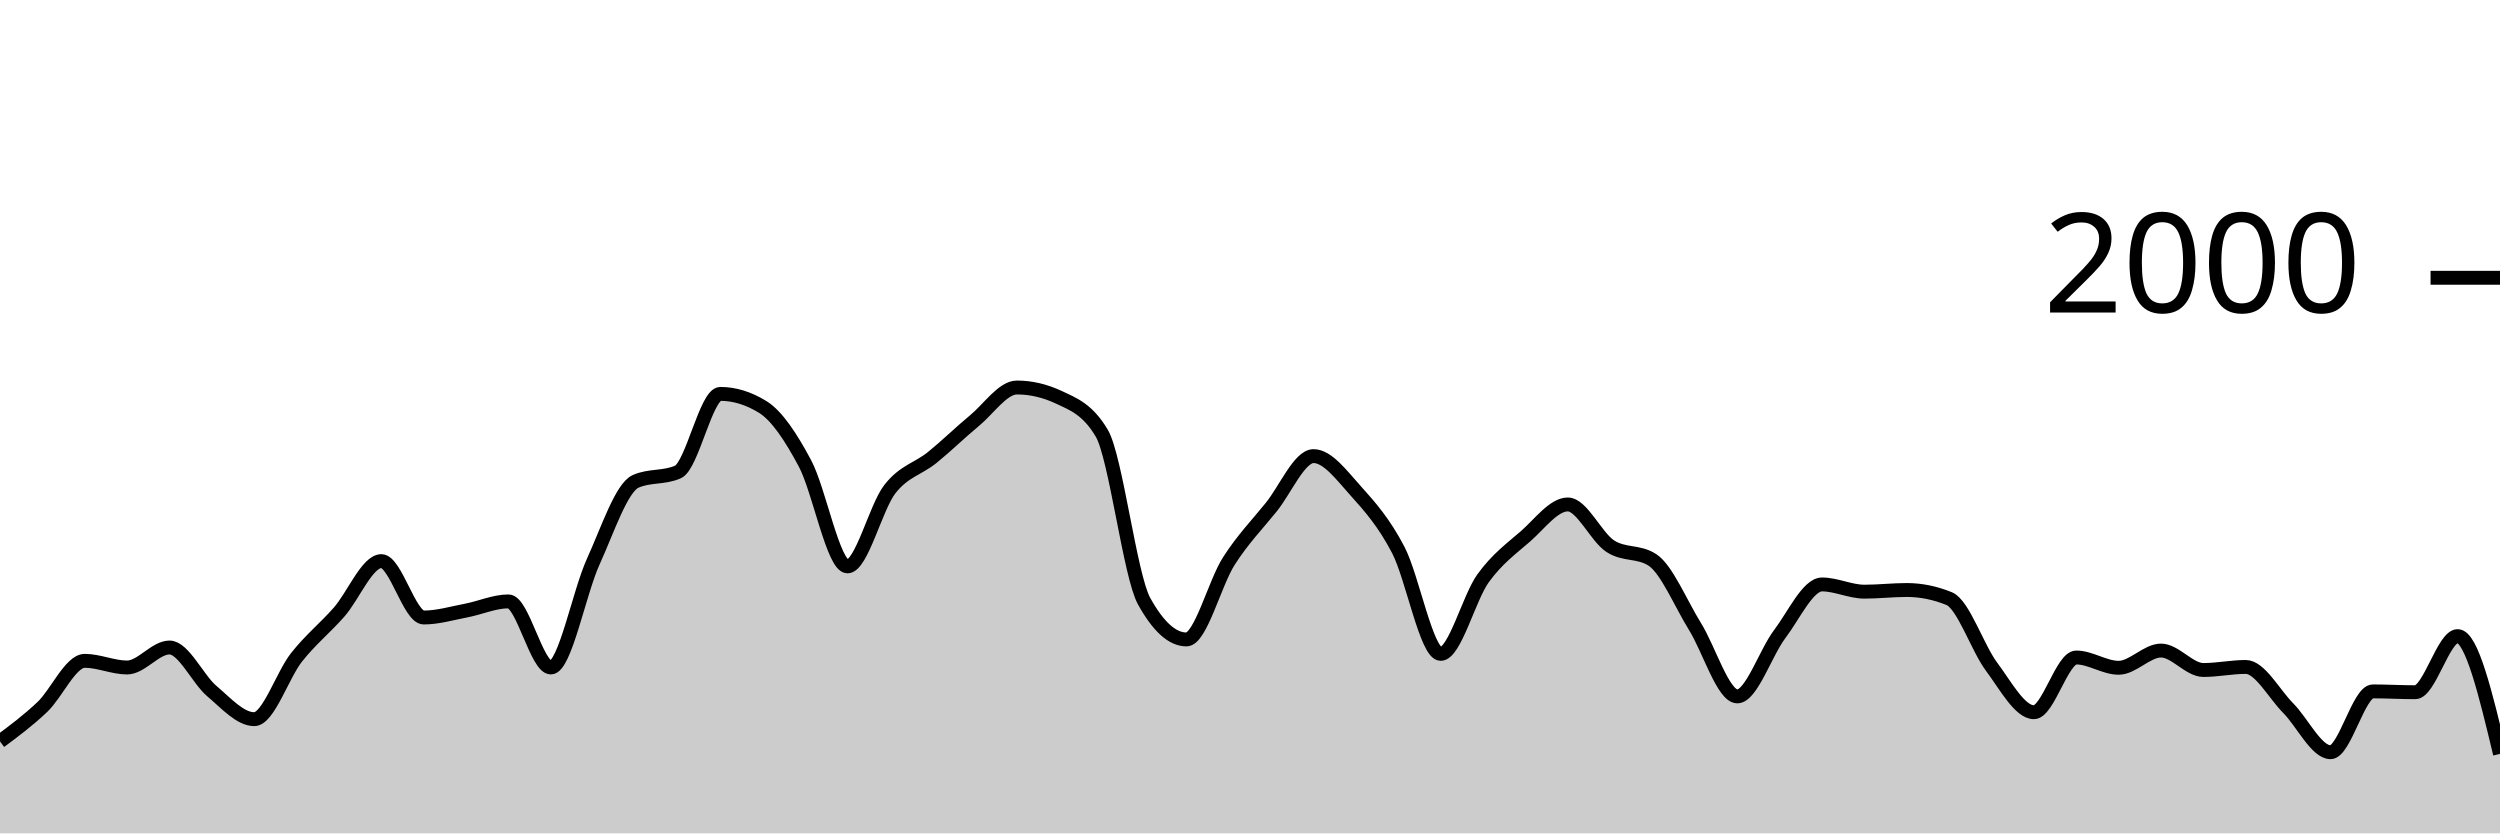
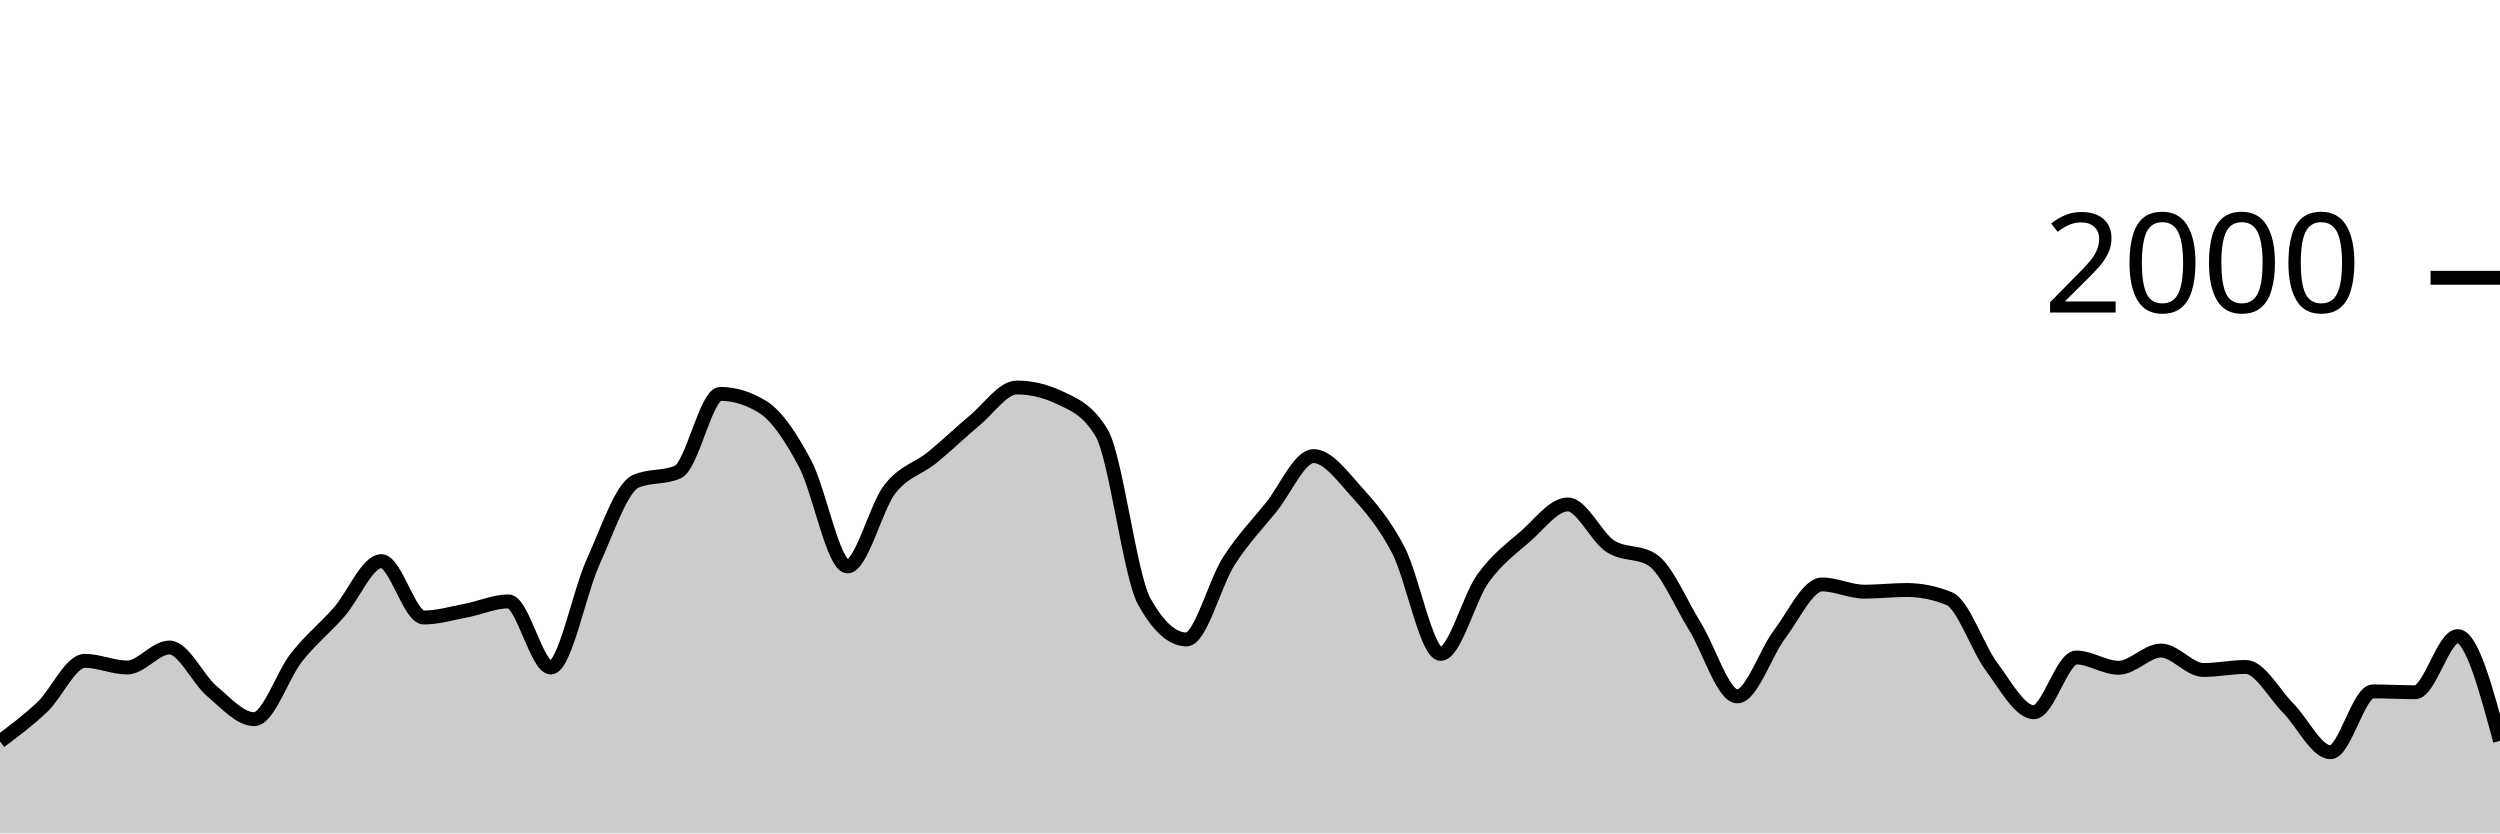
<svg xmlns="http://www.w3.org/2000/svg" viewBox="0 0 180 60">
  <g transform="translate(0,20)">
-     <path class="area" fill="rgba(0, 0, 0, 0.2)" d="M0,33.38C1.017,32.623,2.034,31.867,3.051,30.9C4.068,29.933,5.085,27.58,6.102,27.58C7.119,27.58,8.136,28.06,9.153,28.06C10.169,28.06,11.186,26.62,12.203,26.62C13.22,26.62,14.237,28.9,15.254,29.76C16.271,30.62,17.288,31.78,18.305,31.78C19.322,31.78,20.339,28.603,21.356,27.32C22.373,26.037,23.39,25.233,24.407,24.08C25.424,22.927,26.441,20.4,27.458,20.4C28.475,20.4,29.492,24.46,30.508,24.46C31.525,24.46,32.542,24.153,33.559,23.96C34.576,23.767,35.593,23.3,36.61,23.3C37.627,23.3,38.644,28.06,39.661,28.06C40.678,28.06,41.695,22.673,42.712,20.44C43.729,18.207,44.746,15.113,45.763,14.66C46.78,14.207,47.797,14.433,48.814,13.98C49.831,13.527,50.847,8.36,51.864,8.36C52.881,8.36,53.898,8.673,54.915,9.3C55.932,9.927,56.949,11.467,57.966,13.38C58.983,15.293,60,20.78,61.017,20.78C62.034,20.78,63.051,16.527,64.068,15.22C65.085,13.913,66.102,13.763,67.119,12.94C68.136,12.117,69.153,11.12,70.169,10.28C71.186,9.44,72.203,7.9,73.22,7.9C74.237,7.9,75.254,8.14,76.271,8.62C77.288,9.1,78.305,9.473,79.322,11.18C80.339,12.887,81.356,21.44,82.373,23.28C83.39,25.12,84.407,26.04,85.424,26.04C86.441,26.04,87.458,21.987,88.475,20.4C89.492,18.813,90.508,17.78,91.525,16.52C92.542,15.26,93.559,12.84,94.576,12.84C95.593,12.84,96.61,14.233,97.627,15.36C98.644,16.487,99.661,17.647,100.678,19.6C101.695,21.553,102.712,27.08,103.729,27.08C104.746,27.08,105.763,23.05,106.78,21.64C107.797,20.23,108.814,19.507,109.831,18.62C110.847,17.733,111.864,16.32,112.881,16.32C113.898,16.32,114.915,18.653,115.932,19.32C116.949,19.987,117.966,19.653,118.983,20.32C120,20.987,121.017,23.463,122.034,25.1C123.051,26.737,124.068,30.14,125.085,30.14C126.102,30.14,127.119,27.003,128.136,25.66C129.153,24.317,130.169,22.08,131.186,22.08C132.203,22.08,133.22,22.6,134.237,22.6C135.254,22.6,136.271,22.48,137.288,22.48C138.305,22.48,139.322,22.687,140.339,23.1C141.356,23.513,142.373,26.637,143.39,28C144.407,29.363,145.424,31.28,146.441,31.28C147.458,31.28,148.475,27.34,149.492,27.34C150.508,27.34,151.525,28.08,152.542,28.08C153.559,28.08,154.576,26.84,155.593,26.84C156.61,26.84,157.627,28.24,158.644,28.24C159.661,28.24,160.678,28.02,161.695,28.02C162.712,28.02,163.729,29.957,164.746,30.98C165.763,32.003,166.78,34.16,167.797,34.16C168.814,34.16,169.831,29.78,170.847,29.78C171.864,29.78,172.881,29.84,173.898,29.84C174.915,29.84,175.932,25.8,176.949,25.8C177.966,25.8,178.983,30.04,180,34.28L180,40C178.983,40,177.966,40,176.949,40C175.932,40,174.915,40,173.898,40C172.881,40,171.864,40,170.847,40C169.831,40,168.814,40,167.797,40C166.78,40,165.763,40,164.746,40C163.729,40,162.712,40,161.695,40C160.678,40,159.661,40,158.644,40C157.627,40,156.61,40,155.593,40C154.576,40,153.559,40,152.542,40C151.525,40,150.508,40,149.492,40C148.475,40,147.458,40,146.441,40C145.424,40,144.407,40,143.39,40C142.373,40,141.356,40,140.339,40C139.322,40,138.305,40,137.288,40C136.271,40,135.254,40,134.237,40C133.22,40,132.203,40,131.186,40C130.169,40,129.153,40,128.136,40C127.119,40,126.102,40,125.085,40C124.068,40,123.051,40,122.034,40C121.017,40,120,40,118.983,40C117.966,40,116.949,40,115.932,40C114.915,40,113.898,40,112.881,40C111.864,40,110.847,40,109.831,40C108.814,40,107.797,40,106.78,40C105.763,40,104.746,40,103.729,40C102.712,40,101.695,40,100.678,40C99.661,40,98.644,40,97.627,40C96.61,40,95.593,40,94.576,40C93.559,40,92.542,40,91.525,40C90.508,40,89.492,40,88.475,40C87.458,40,86.441,40,85.424,40C84.407,40,83.39,40,82.373,40C81.356,40,80.339,40,79.322,40C78.305,40,77.288,40,76.271,40C75.254,40,74.237,40,73.22,40C72.203,40,71.186,40,70.169,40C69.153,40,68.136,40,67.119,40C66.102,40,65.085,40,64.068,40C63.051,40,62.034,40,61.017,40C60,40,58.983,40,57.966,40C56.949,40,55.932,40,54.915,40C53.898,40,52.881,40,51.864,40C50.847,40,49.831,40,48.814,40C47.797,40,46.78,40,45.763,40C44.746,40,43.729,40,42.712,40C41.695,40,40.678,40,39.661,40C38.644,40,37.627,40,36.61,40C35.593,40,34.576,40,33.559,40C32.542,40,31.525,40,30.508,40C29.492,40,28.475,40,27.458,40C26.441,40,25.424,40,24.407,40C23.39,40,22.373,40,21.356,40C20.339,40,19.322,40,18.305,40C17.288,40,16.271,40,15.254,40C14.237,40,13.22,40,12.203,40C11.186,40,10.169,40,9.153,40C8.136,40,7.119,40,6.102,40C5.085,40,4.068,40,3.051,40C2.034,40,1.017,40,0,40Z" />
-     <path class="line" stroke="black" fill="none" d="M0,33.38C1.017,32.623,2.034,31.867,3.051,30.9C4.068,29.933,5.085,27.58,6.102,27.58C7.119,27.58,8.136,28.06,9.153,28.06C10.169,28.06,11.186,26.62,12.203,26.62C13.22,26.62,14.237,28.9,15.254,29.76C16.271,30.62,17.288,31.78,18.305,31.78C19.322,31.78,20.339,28.603,21.356,27.32C22.373,26.037,23.39,25.233,24.407,24.08C25.424,22.927,26.441,20.4,27.458,20.4C28.475,20.4,29.492,24.46,30.508,24.46C31.525,24.46,32.542,24.153,33.559,23.96C34.576,23.767,35.593,23.3,36.61,23.3C37.627,23.3,38.644,28.06,39.661,28.06C40.678,28.06,41.695,22.673,42.712,20.44C43.729,18.207,44.746,15.113,45.763,14.66C46.78,14.207,47.797,14.433,48.814,13.98C49.831,13.527,50.847,8.36,51.864,8.36C52.881,8.36,53.898,8.673,54.915,9.3C55.932,9.927,56.949,11.467,57.966,13.38C58.983,15.293,60,20.78,61.017,20.78C62.034,20.78,63.051,16.527,64.068,15.22C65.085,13.913,66.102,13.763,67.119,12.94C68.136,12.117,69.153,11.12,70.169,10.28C71.186,9.44,72.203,7.9,73.22,7.9C74.237,7.9,75.254,8.14,76.271,8.62C77.288,9.1,78.305,9.473,79.322,11.18C80.339,12.887,81.356,21.44,82.373,23.28C83.39,25.12,84.407,26.04,85.424,26.04C86.441,26.04,87.458,21.987,88.475,20.4C89.492,18.813,90.508,17.78,91.525,16.52C92.542,15.26,93.559,12.84,94.576,12.84C95.593,12.84,96.61,14.233,97.627,15.36C98.644,16.487,99.661,17.647,100.678,19.6C101.695,21.553,102.712,27.08,103.729,27.08C104.746,27.08,105.763,23.05,106.78,21.64C107.797,20.23,108.814,19.507,109.831,18.62C110.847,17.733,111.864,16.32,112.881,16.32C113.898,16.32,114.915,18.653,115.932,19.32C116.949,19.987,117.966,19.653,118.983,20.32C120,20.987,121.017,23.463,122.034,25.1C123.051,26.737,124.068,30.14,125.085,30.14C126.102,30.14,127.119,27.003,128.136,25.66C129.153,24.317,130.169,22.08,131.186,22.08C132.203,22.08,133.22,22.6,134.237,22.6C135.254,22.6,136.271,22.48,137.288,22.48C138.305,22.48,139.322,22.687,140.339,23.1C141.356,23.513,142.373,26.637,143.39,28C144.407,29.363,145.424,31.28,146.441,31.28C147.458,31.28,148.475,27.34,149.492,27.34C150.508,27.34,151.525,28.08,152.542,28.08C153.559,28.08,154.576,26.84,155.593,26.84C156.61,26.84,157.627,28.24,158.644,28.24C159.661,28.24,160.678,28.02,161.695,28.02C162.712,28.02,163.729,29.957,164.746,30.98C165.763,32.003,166.78,34.16,167.797,34.16C168.814,34.16,169.831,29.78,170.847,29.78C171.864,29.78,172.881,29.84,173.898,29.84C174.915,29.84,175.932,25.8,176.949,25.8C177.966,25.8,178.983,30.04,180,34.28" />
+     <path class="area" fill="rgba(0, 0, 0, 0.2)" d="M0,33.38C1.017,32.623,2.034,31.867,3.051,30.9C4.068,29.933,5.085,27.58,6.102,27.58C7.119,27.58,8.136,28.06,9.153,28.06C10.169,28.06,11.186,26.62,12.203,26.62C13.22,26.62,14.237,28.9,15.254,29.76C16.271,30.62,17.288,31.78,18.305,31.78C19.322,31.78,20.339,28.603,21.356,27.32C22.373,26.037,23.39,25.233,24.407,24.08C25.424,22.927,26.441,20.4,27.458,20.4C28.475,20.4,29.492,24.46,30.508,24.46C31.525,24.46,32.542,24.153,33.559,23.96C34.576,23.767,35.593,23.3,36.61,23.3C37.627,23.3,38.644,28.06,39.661,28.06C40.678,28.06,41.695,22.673,42.712,20.44C43.729,18.207,44.746,15.113,45.763,14.66C46.78,14.207,47.797,14.433,48.814,13.98C49.831,13.527,50.847,8.36,51.864,8.36C52.881,8.36,53.898,8.673,54.915,9.3C55.932,9.927,56.949,11.467,57.966,13.38C58.983,15.293,60,20.78,61.017,20.78C62.034,20.78,63.051,16.527,64.068,15.22C65.085,13.913,66.102,13.763,67.119,12.94C68.136,12.117,69.153,11.12,70.169,10.28C71.186,9.44,72.203,7.9,73.22,7.9C74.237,7.9,75.254,8.14,76.271,8.62C77.288,9.1,78.305,9.473,79.322,11.18C80.339,12.887,81.356,21.44,82.373,23.28C83.39,25.12,84.407,26.04,85.424,26.04C86.441,26.04,87.458,21.987,88.475,20.4C89.492,18.813,90.508,17.78,91.525,16.52C92.542,15.26,93.559,12.84,94.576,12.84C95.593,12.84,96.61,14.233,97.627,15.36C98.644,16.487,99.661,17.647,100.678,19.6C101.695,21.553,102.712,27.08,103.729,27.08C104.746,27.08,105.763,23.05,106.78,21.64C107.797,20.23,108.814,19.507,109.831,18.62C110.847,17.733,111.864,16.32,112.881,16.32C113.898,16.32,114.915,18.653,115.932,19.32C116.949,19.987,117.966,19.653,118.983,20.32C120,20.987,121.017,23.463,122.034,25.1C123.051,26.737,124.068,30.14,125.085,30.14C126.102,30.14,127.119,27.003,128.136,25.66C129.153,24.317,130.169,22.08,131.186,22.08C132.203,22.08,133.22,22.6,134.237,22.6C135.254,22.6,136.271,22.48,137.288,22.48C138.305,22.48,139.322,22.687,140.339,23.1C141.356,23.513,142.373,26.637,143.39,28C144.407,29.363,145.424,31.28,146.441,31.28C147.458,31.28,148.475,27.34,149.492,27.34C150.508,27.34,151.525,28.08,152.542,28.08C153.559,28.08,154.576,26.84,155.593,26.84C156.61,26.84,157.627,28.24,158.644,28.24C159.661,28.24,160.678,28.02,161.695,28.02C162.712,28.02,163.729,29.957,164.746,30.98C165.763,32.003,166.78,34.16,167.797,34.16C168.814,34.16,169.831,29.78,170.847,29.78C171.864,29.78,172.881,29.84,173.898,29.84C174.915,29.84,175.932,25.8,176.949,25.8C177.966,25.8,178.983,29.57,180,33.34L180,40C178.983,40,177.966,40,176.949,40C175.932,40,174.915,40,173.898,40C172.881,40,171.864,40,170.847,40C169.831,40,168.814,40,167.797,40C166.78,40,165.763,40,164.746,40C163.729,40,162.712,40,161.695,40C160.678,40,159.661,40,158.644,40C157.627,40,156.61,40,155.593,40C154.576,40,153.559,40,152.542,40C151.525,40,150.508,40,149.492,40C148.475,40,147.458,40,146.441,40C145.424,40,144.407,40,143.39,40C142.373,40,141.356,40,140.339,40C139.322,40,138.305,40,137.288,40C136.271,40,135.254,40,134.237,40C133.22,40,132.203,40,131.186,40C130.169,40,129.153,40,128.136,40C127.119,40,126.102,40,125.085,40C124.068,40,123.051,40,122.034,40C121.017,40,120,40,118.983,40C117.966,40,116.949,40,115.932,40C114.915,40,113.898,40,112.881,40C111.864,40,110.847,40,109.831,40C108.814,40,107.797,40,106.78,40C105.763,40,104.746,40,103.729,40C102.712,40,101.695,40,100.678,40C99.661,40,98.644,40,97.627,40C96.61,40,95.593,40,94.576,40C93.559,40,92.542,40,91.525,40C90.508,40,89.492,40,88.475,40C87.458,40,86.441,40,85.424,40C84.407,40,83.39,40,82.373,40C81.356,40,80.339,40,79.322,40C78.305,40,77.288,40,76.271,40C75.254,40,74.237,40,73.22,40C72.203,40,71.186,40,70.169,40C69.153,40,68.136,40,67.119,40C66.102,40,65.085,40,64.068,40C63.051,40,62.034,40,61.017,40C60,40,58.983,40,57.966,40C56.949,40,55.932,40,54.915,40C53.898,40,52.881,40,51.864,40C50.847,40,49.831,40,48.814,40C47.797,40,46.78,40,45.763,40C44.746,40,43.729,40,42.712,40C41.695,40,40.678,40,39.661,40C38.644,40,37.627,40,36.61,40C35.593,40,34.576,40,33.559,40C32.542,40,31.525,40,30.508,40C29.492,40,28.475,40,27.458,40C26.441,40,25.424,40,24.407,40C23.39,40,22.373,40,21.356,40C20.339,40,19.322,40,18.305,40C17.288,40,16.271,40,15.254,40C14.237,40,13.22,40,12.203,40C11.186,40,10.169,40,9.153,40C8.136,40,7.119,40,6.102,40C5.085,40,4.068,40,3.051,40C2.034,40,1.017,40,0,40Z" />
+     <path class="line" stroke="black" fill="none" d="M0,33.38C1.017,32.623,2.034,31.867,3.051,30.9C4.068,29.933,5.085,27.58,6.102,27.58C7.119,27.58,8.136,28.06,9.153,28.06C10.169,28.06,11.186,26.62,12.203,26.62C13.22,26.62,14.237,28.9,15.254,29.76C16.271,30.62,17.288,31.78,18.305,31.78C19.322,31.78,20.339,28.603,21.356,27.32C22.373,26.037,23.39,25.233,24.407,24.08C25.424,22.927,26.441,20.4,27.458,20.4C28.475,20.4,29.492,24.46,30.508,24.46C31.525,24.46,32.542,24.153,33.559,23.96C34.576,23.767,35.593,23.3,36.61,23.3C37.627,23.3,38.644,28.06,39.661,28.06C40.678,28.06,41.695,22.673,42.712,20.44C43.729,18.207,44.746,15.113,45.763,14.66C46.78,14.207,47.797,14.433,48.814,13.98C49.831,13.527,50.847,8.36,51.864,8.36C52.881,8.36,53.898,8.673,54.915,9.3C55.932,9.927,56.949,11.467,57.966,13.38C58.983,15.293,60,20.78,61.017,20.78C62.034,20.78,63.051,16.527,64.068,15.22C65.085,13.913,66.102,13.763,67.119,12.94C68.136,12.117,69.153,11.12,70.169,10.28C71.186,9.44,72.203,7.9,73.22,7.9C74.237,7.9,75.254,8.14,76.271,8.62C77.288,9.1,78.305,9.473,79.322,11.18C80.339,12.887,81.356,21.44,82.373,23.28C83.39,25.12,84.407,26.04,85.424,26.04C86.441,26.04,87.458,21.987,88.475,20.4C89.492,18.813,90.508,17.78,91.525,16.52C92.542,15.26,93.559,12.84,94.576,12.84C95.593,12.84,96.61,14.233,97.627,15.36C98.644,16.487,99.661,17.647,100.678,19.6C101.695,21.553,102.712,27.08,103.729,27.08C104.746,27.08,105.763,23.05,106.78,21.64C107.797,20.23,108.814,19.507,109.831,18.62C110.847,17.733,111.864,16.32,112.881,16.32C113.898,16.32,114.915,18.653,115.932,19.32C116.949,19.987,117.966,19.653,118.983,20.32C120,20.987,121.017,23.463,122.034,25.1C123.051,26.737,124.068,30.14,125.085,30.14C126.102,30.14,127.119,27.003,128.136,25.66C129.153,24.317,130.169,22.08,131.186,22.08C132.203,22.08,133.22,22.6,134.237,22.6C135.254,22.6,136.271,22.48,137.288,22.48C138.305,22.48,139.322,22.687,140.339,23.1C141.356,23.513,142.373,26.637,143.39,28C144.407,29.363,145.424,31.28,146.441,31.28C147.458,31.28,148.475,27.34,149.492,27.34C150.508,27.34,151.525,28.08,152.542,28.08C153.559,28.08,154.576,26.84,155.593,26.84C156.61,26.84,157.627,28.24,158.644,28.24C159.661,28.24,160.678,28.02,161.695,28.02C162.712,28.02,163.729,29.957,164.746,30.98C165.763,32.003,166.78,34.16,167.797,34.16C168.814,34.16,169.831,29.78,170.847,29.78C171.864,29.78,172.881,29.84,173.898,29.84C174.915,29.84,175.932,25.8,176.949,25.8C177.966,25.8,178.983,29.57,180,33.34" />
    <path class="axis-ceiling" stroke-width="1" stroke="black" fill="none" d="M175,0L180,0" />
    <text class="axis-ceiling-label" font-family="sans-serif" text-anchor="end" font-size="10px" x="170" y="2.5">2000</text>
  </g>
</svg>
